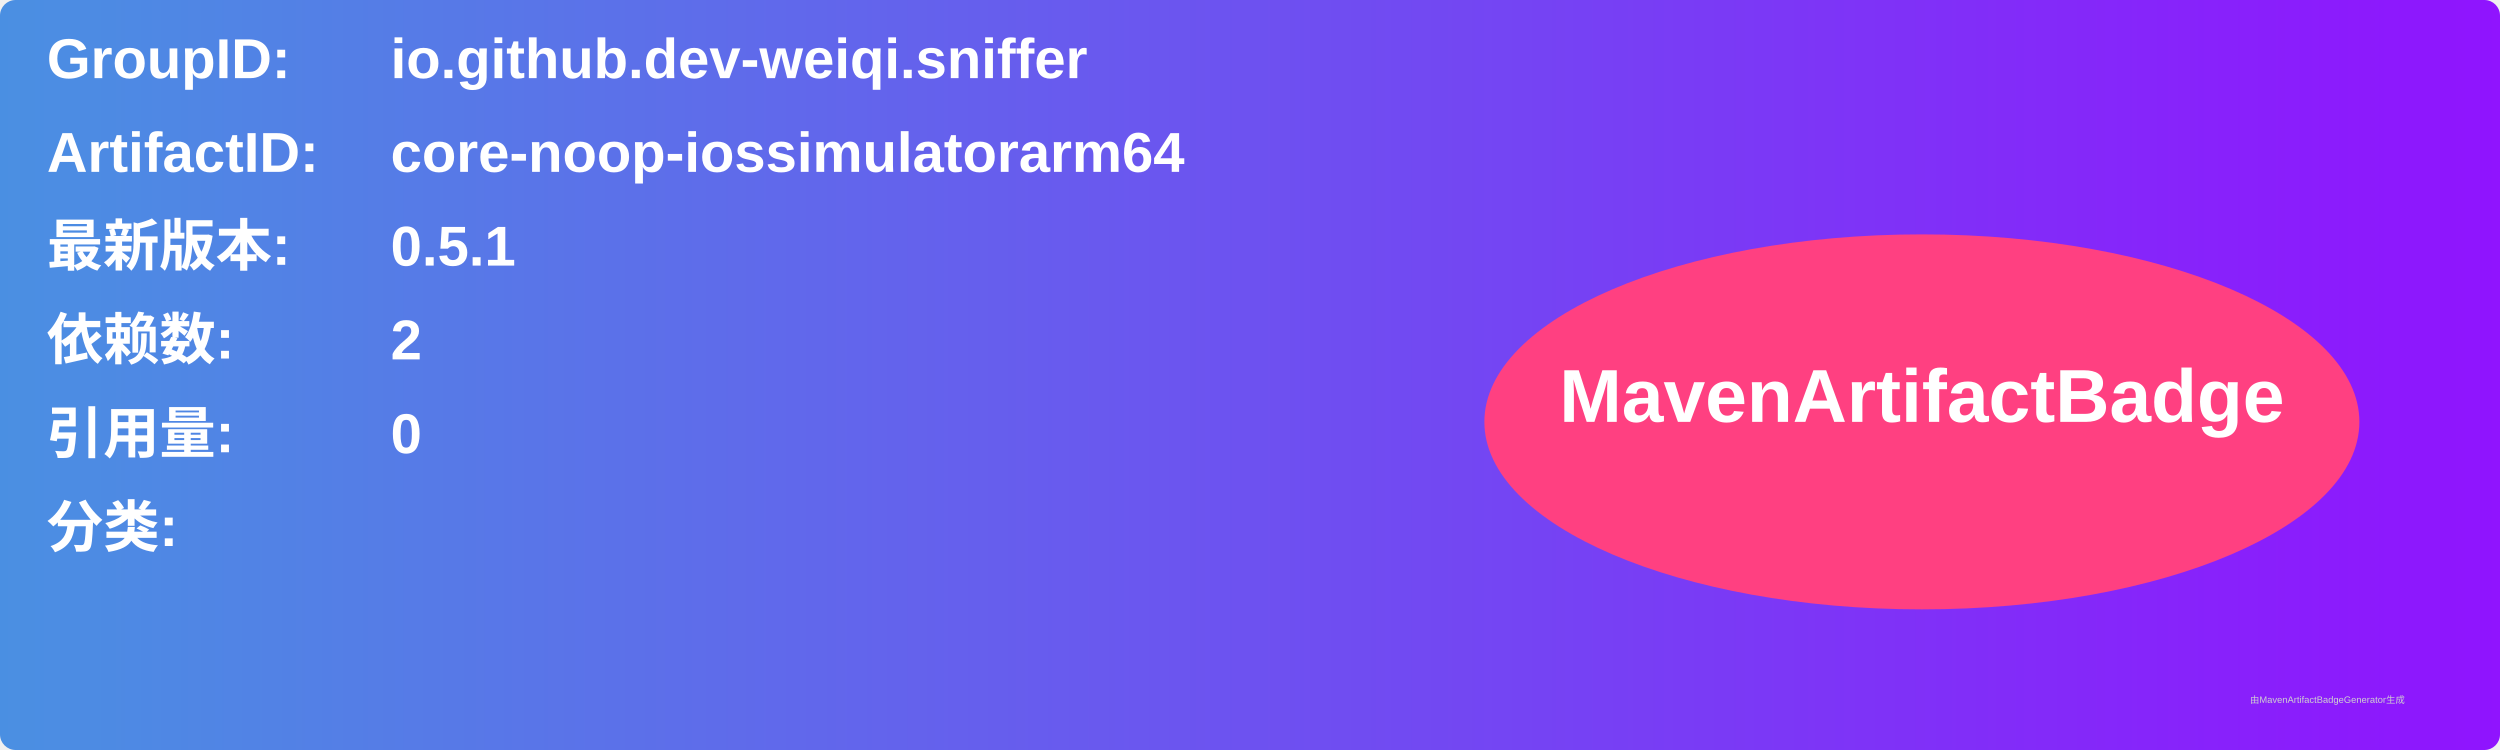
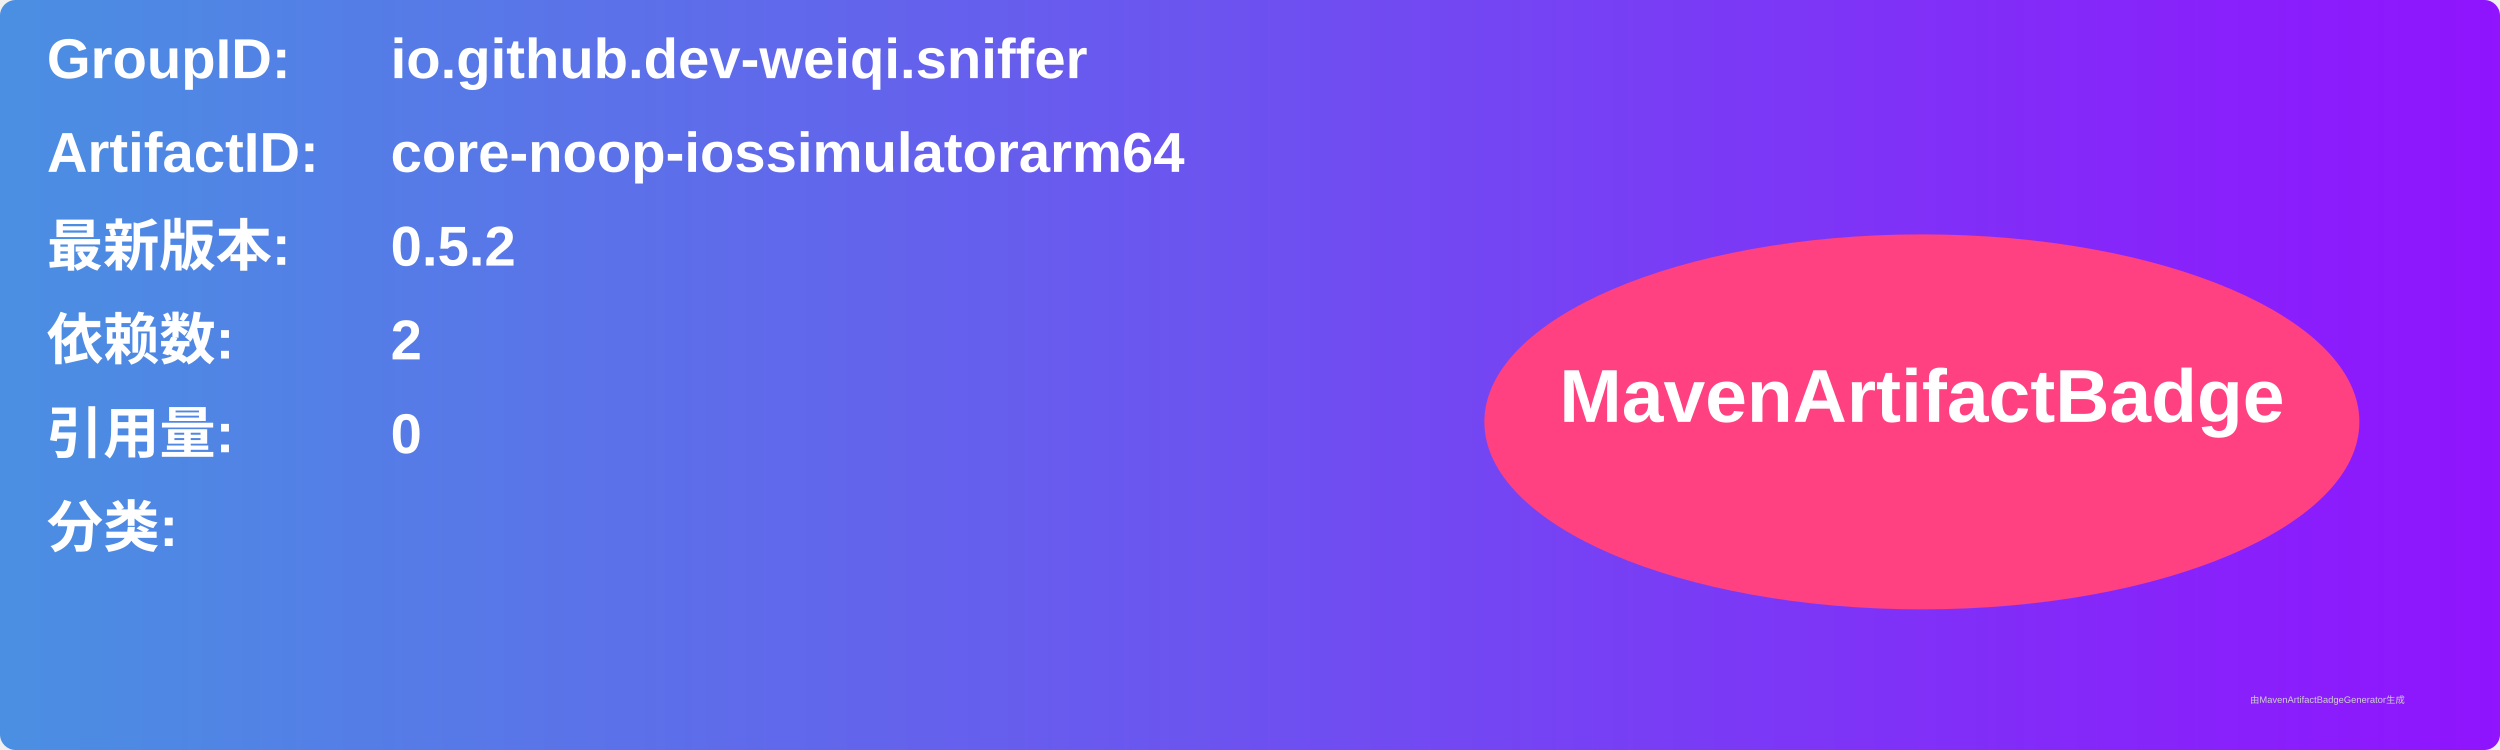
<svg xmlns="http://www.w3.org/2000/svg" width="800" height="240" viewBox="0 0 800 240">
  <linearGradient id="grad" x1="0%" y1="0%" x2="100%" y2="0%">
    <stop offset="0%" stop-color="#4a90e2" />
    <stop offset="100%" stop-color="#9013fe" />
  </linearGradient>
  <rect width="100%" height="100%" rx="5" ry="5" fill="url(#grad)" />
  <g transform="translate(15, 15)">
    <text x="0" y="10" font-family="Arial" font-size="18" fill="white" font-weight="bold" width="260">GroupID:</text>
    <text x="110" y="10" font-family="Arial" font-size="18" fill="white" font-weight="bold" width="460">io.github.dev-weiqi.sniffer</text>
    <text x="0" y="40" font-family="Arial" font-size="18" fill="white" font-weight="bold" width="260">ArtifactID:</text>
    <text x="110" y="40" font-family="Arial" font-size="18" fill="white" font-weight="bold" width="460">core-noop-iossimulatorarm64</text>
    <text x="0" y="70" font-family="Arial" font-size="18" fill="white" font-weight="bold">最新版本:</text>
    <text x="110" y="70" font-family="Arial" font-size="18" fill="white" font-weight="bold">
-       <tspan font-weight="bold">0.5.1</tspan>
+       <tspan font-weight="bold">0.5.2</tspan>
    </text>
    <text x="0" y="100" font-family="Arial" font-size="18" fill="white" font-weight="bold">依赖数: </text>
    <text x="110" y="100" font-family="Arial" font-size="18" fill="white">
      <tspan font-weight="bold">2</tspan>
    </text>
    <text x="0" y="130" font-family="Arial" font-size="18" fill="white" font-weight="bold">引用量: </text>
    <text x="110" y="130" font-family="Arial" font-size="18" fill="white">
      <tspan font-weight="bold">0</tspan>
    </text>
    <text x="0" y="160" font-family="Arial" font-size="18" fill="white" font-weight="bold">分类:</text>
    <text x="10" y="190" font-family="Arial" font-size="10" fill="white">
      <tspan font-weight="bold" />
    </text>
    <ellipse cx="600" cy="120" rx="140" ry="60" fill="#ff4081" />
    <text x="600" y="120" text-anchor="middle" font-family="Arial" font-size="24" fill="white" font-weight="bold">MavenArtifactBadge</text>
  </g>
  <text x="720" y="225" font-family="Arial" font-size="3" fill="#d0d0d0">由MavenArtifactBadgeGenerator生成</text>
</svg>
